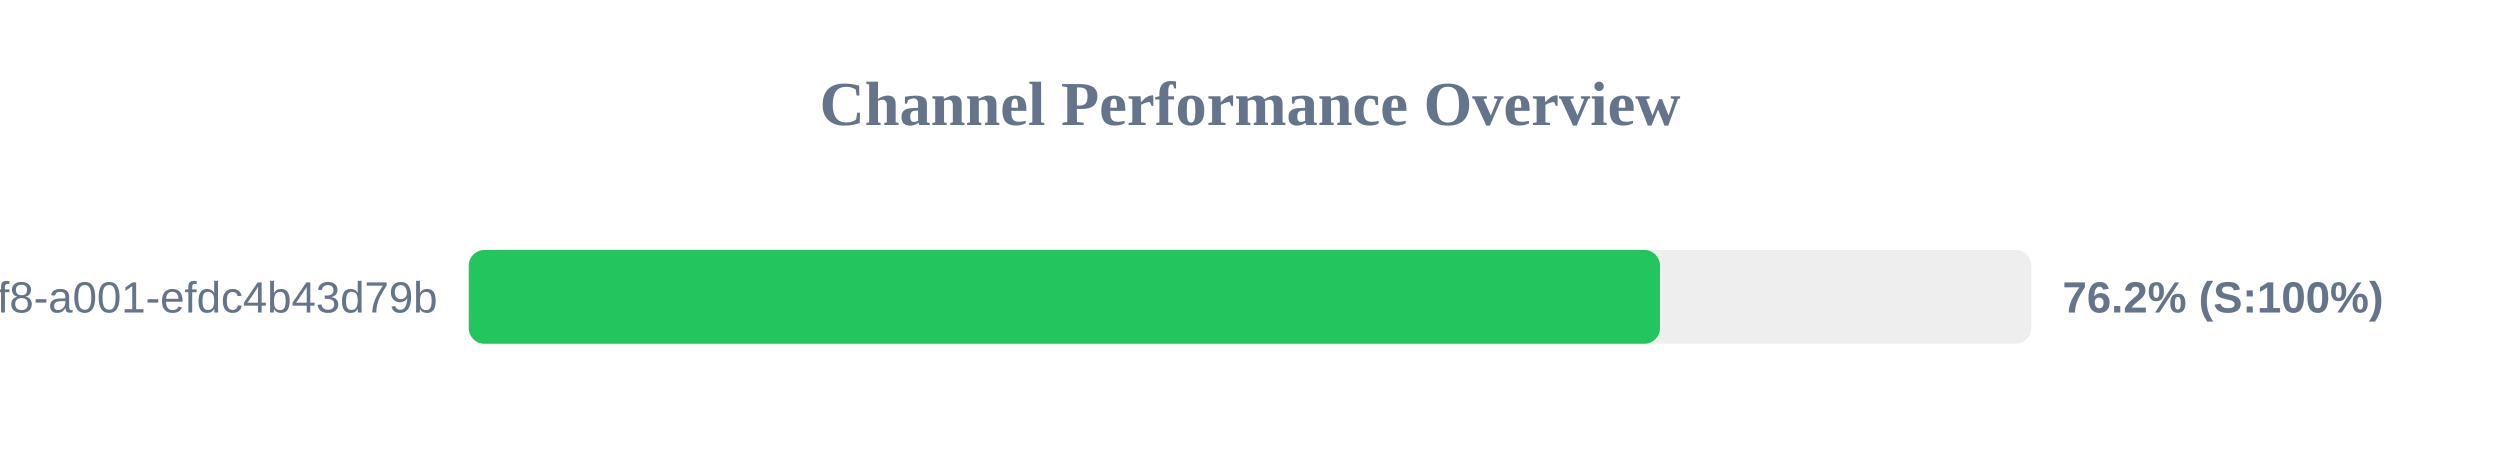
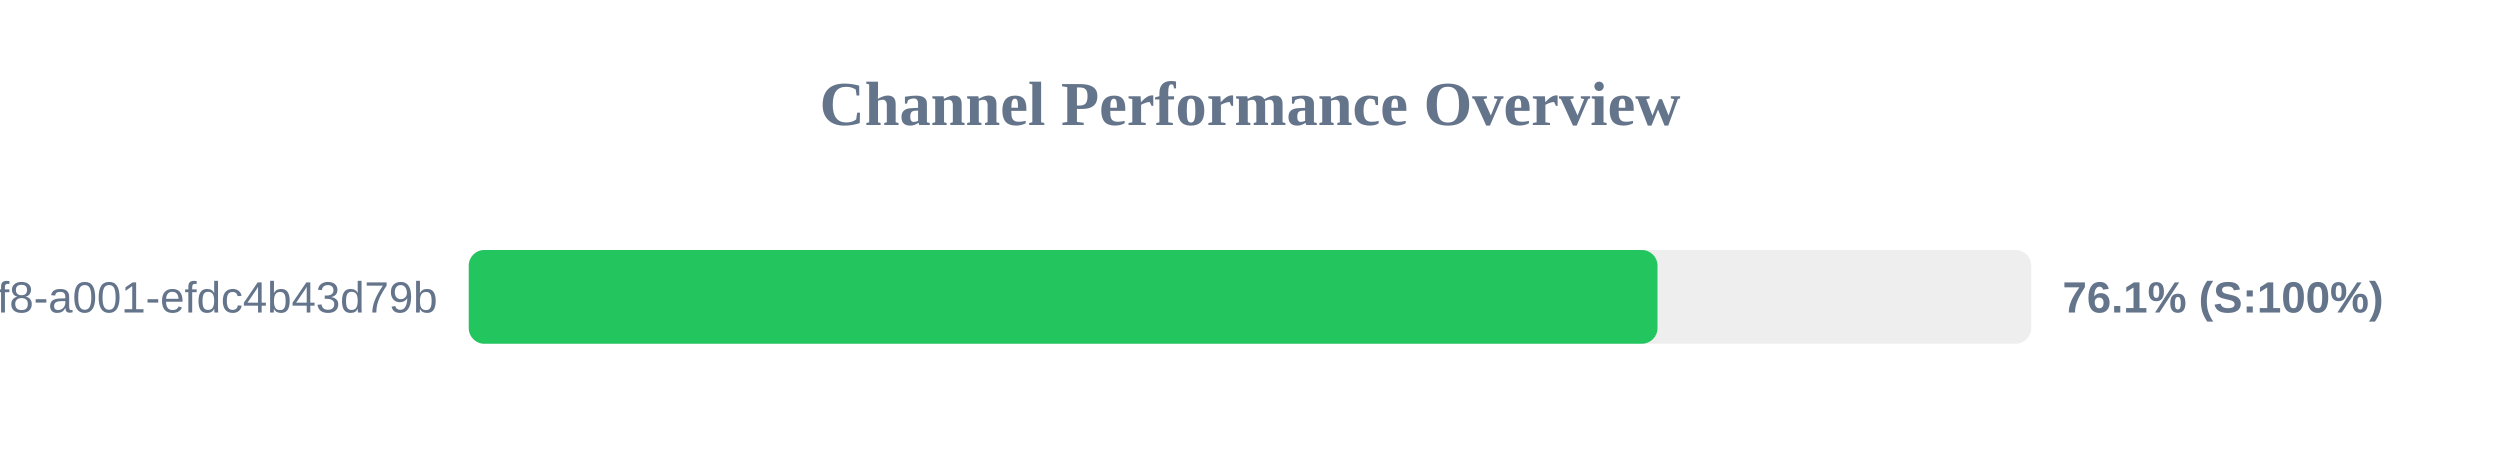
<svg xmlns="http://www.w3.org/2000/svg" width="800" height="150" version="1.1">
  <style>
        .row { font: 14px Arial; fill: #64748b; }
        .score { font: bold 14px Arial; fill: #64748b; }
    </style>
  <text x="400" y="40" text-anchor="middle" font-size="20px" font-weight="bold" fill="#64748b">Channel Performance Overview</text>
  <rect x="150" y="80" width="500" height="30" fill="#eee" rx="5" />
-   <rect x="150" y="80" width="381.2" height="30" fill="#22c55e" rx="5" />
+   <rect x="150" y="80" width="380.4" height="30" fill="#22c55e" rx="5" />
  <text x="140" y="100" text-anchor="end" class="row">?uuid=1fdb6b30-5371-4ff8-a001-efdc4b43d79b</text>
-   <text x="660" y="100" text-anchor="start" class="score">76.2% (S:100%)</text>
+   <text x="660" y="100" text-anchor="start" class="score">76.1% (S:100%)</text>
</svg>
